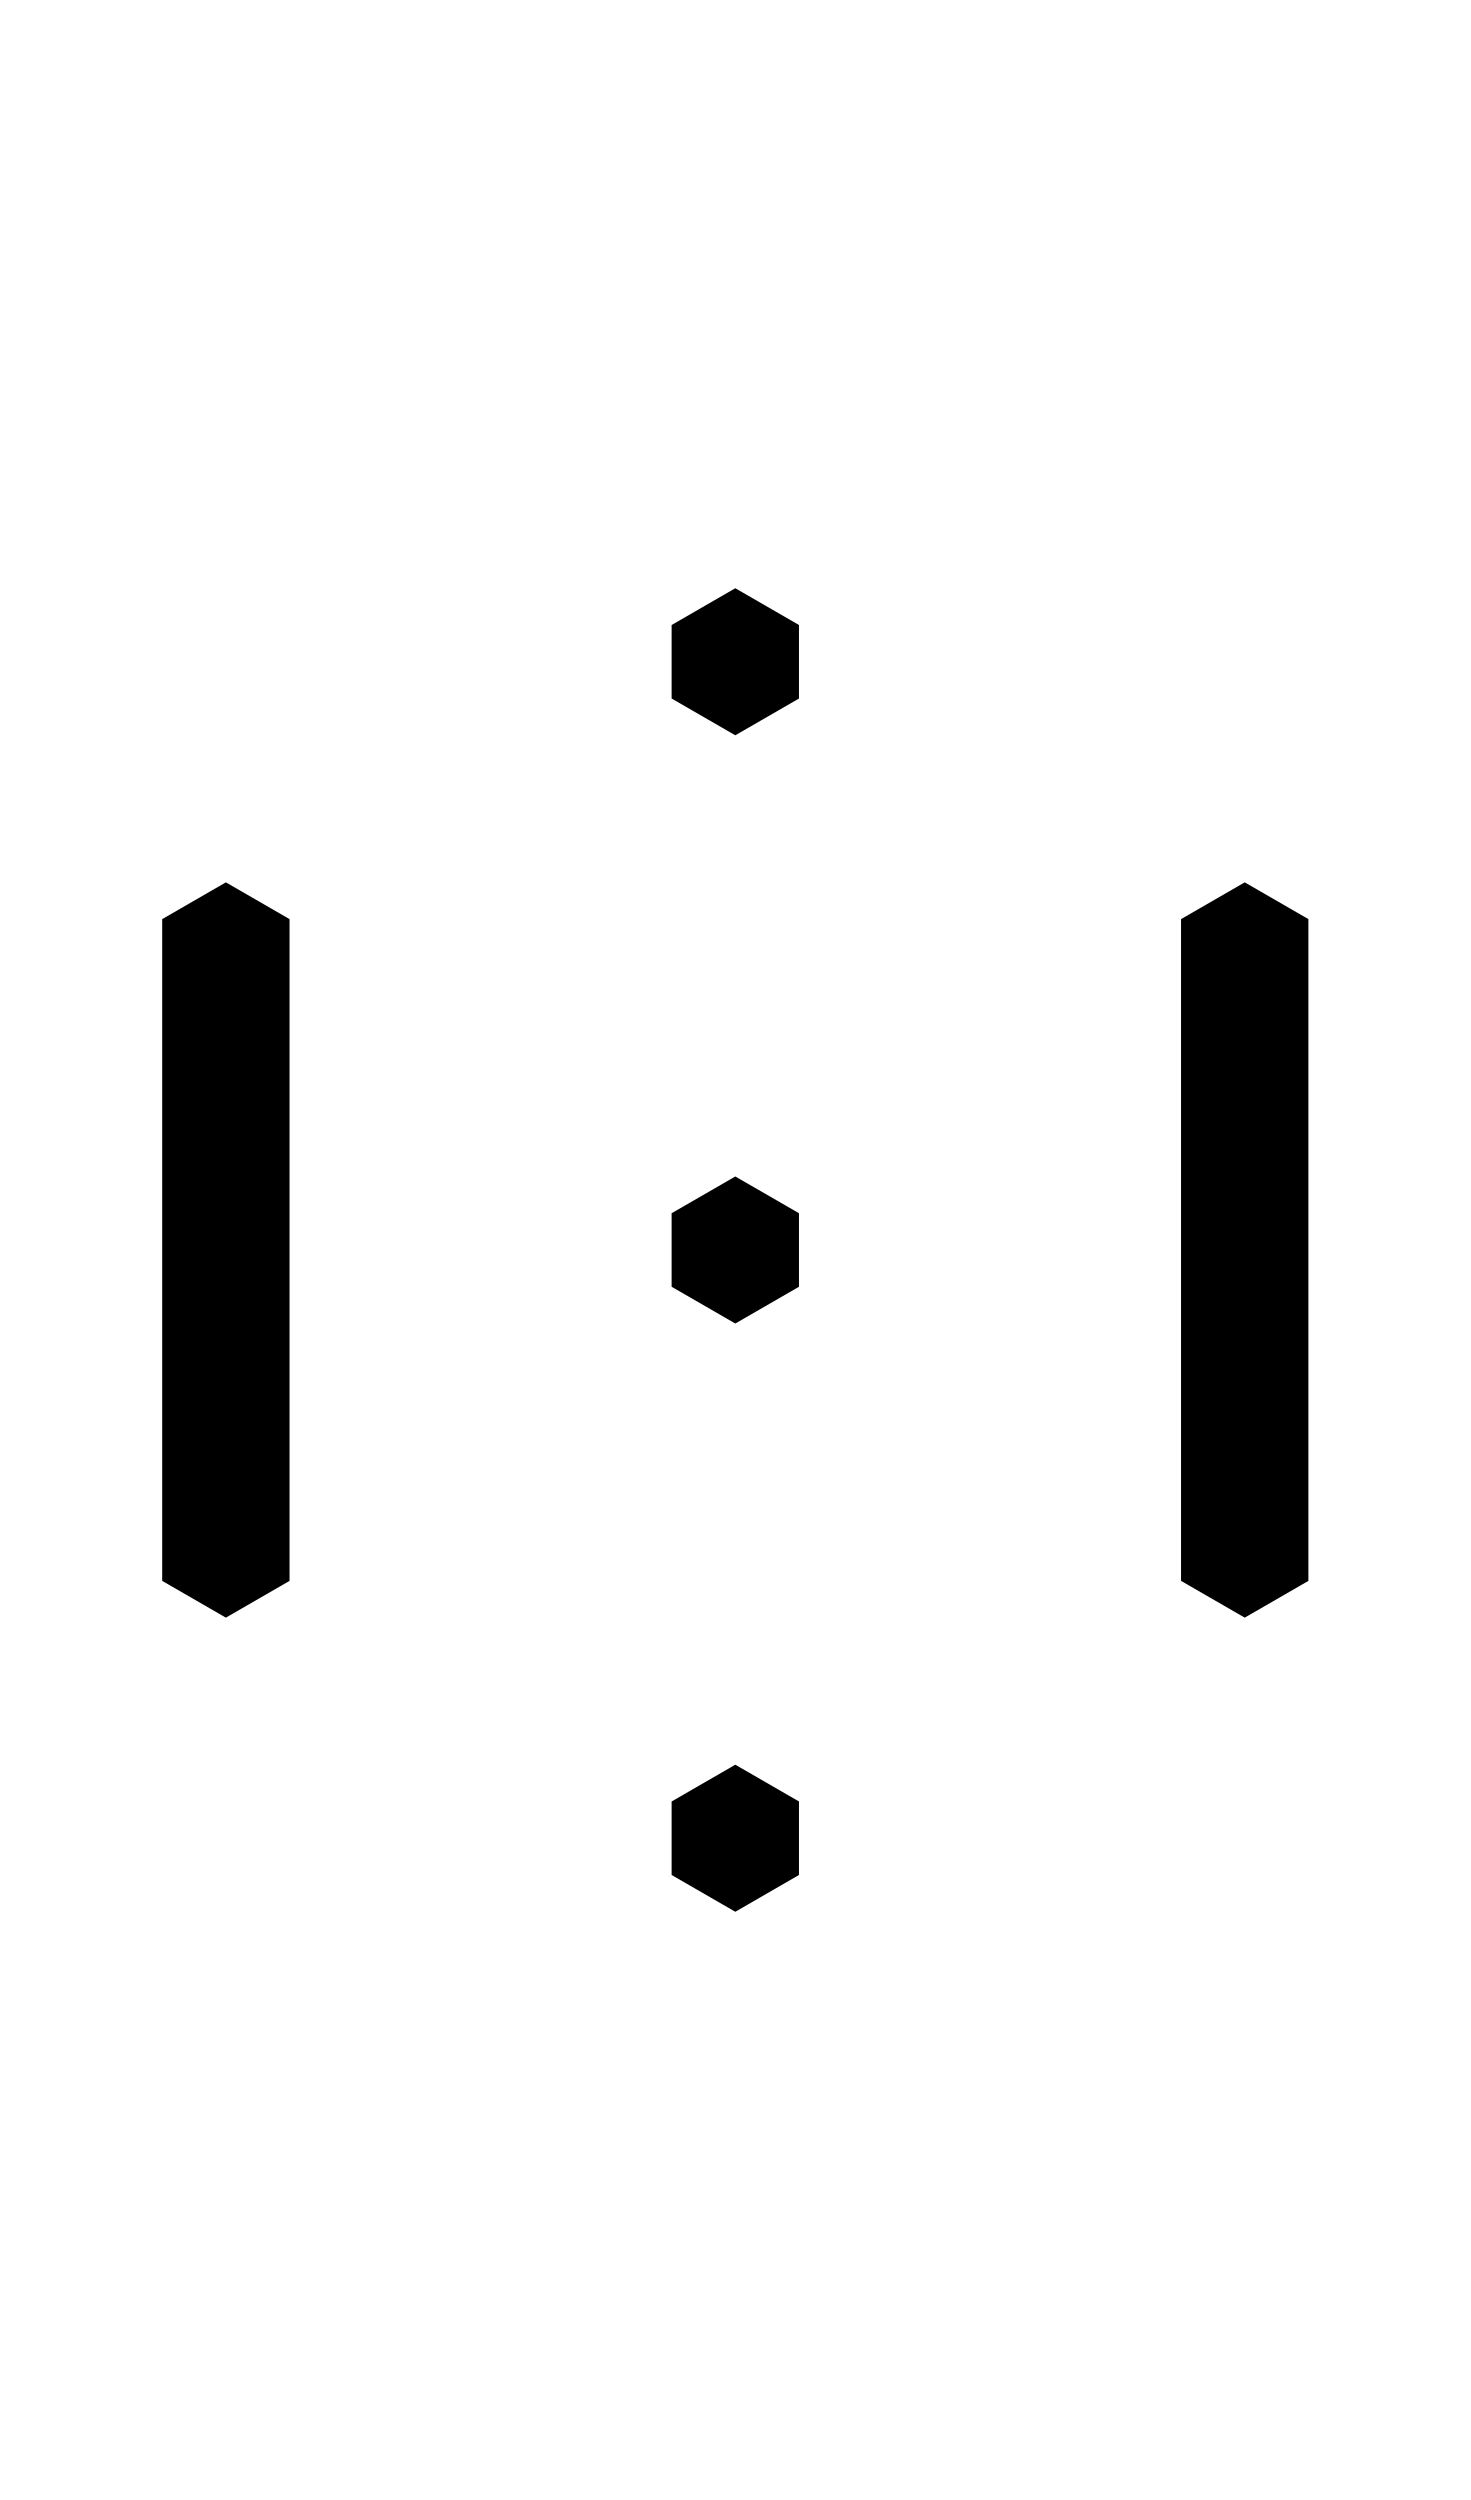
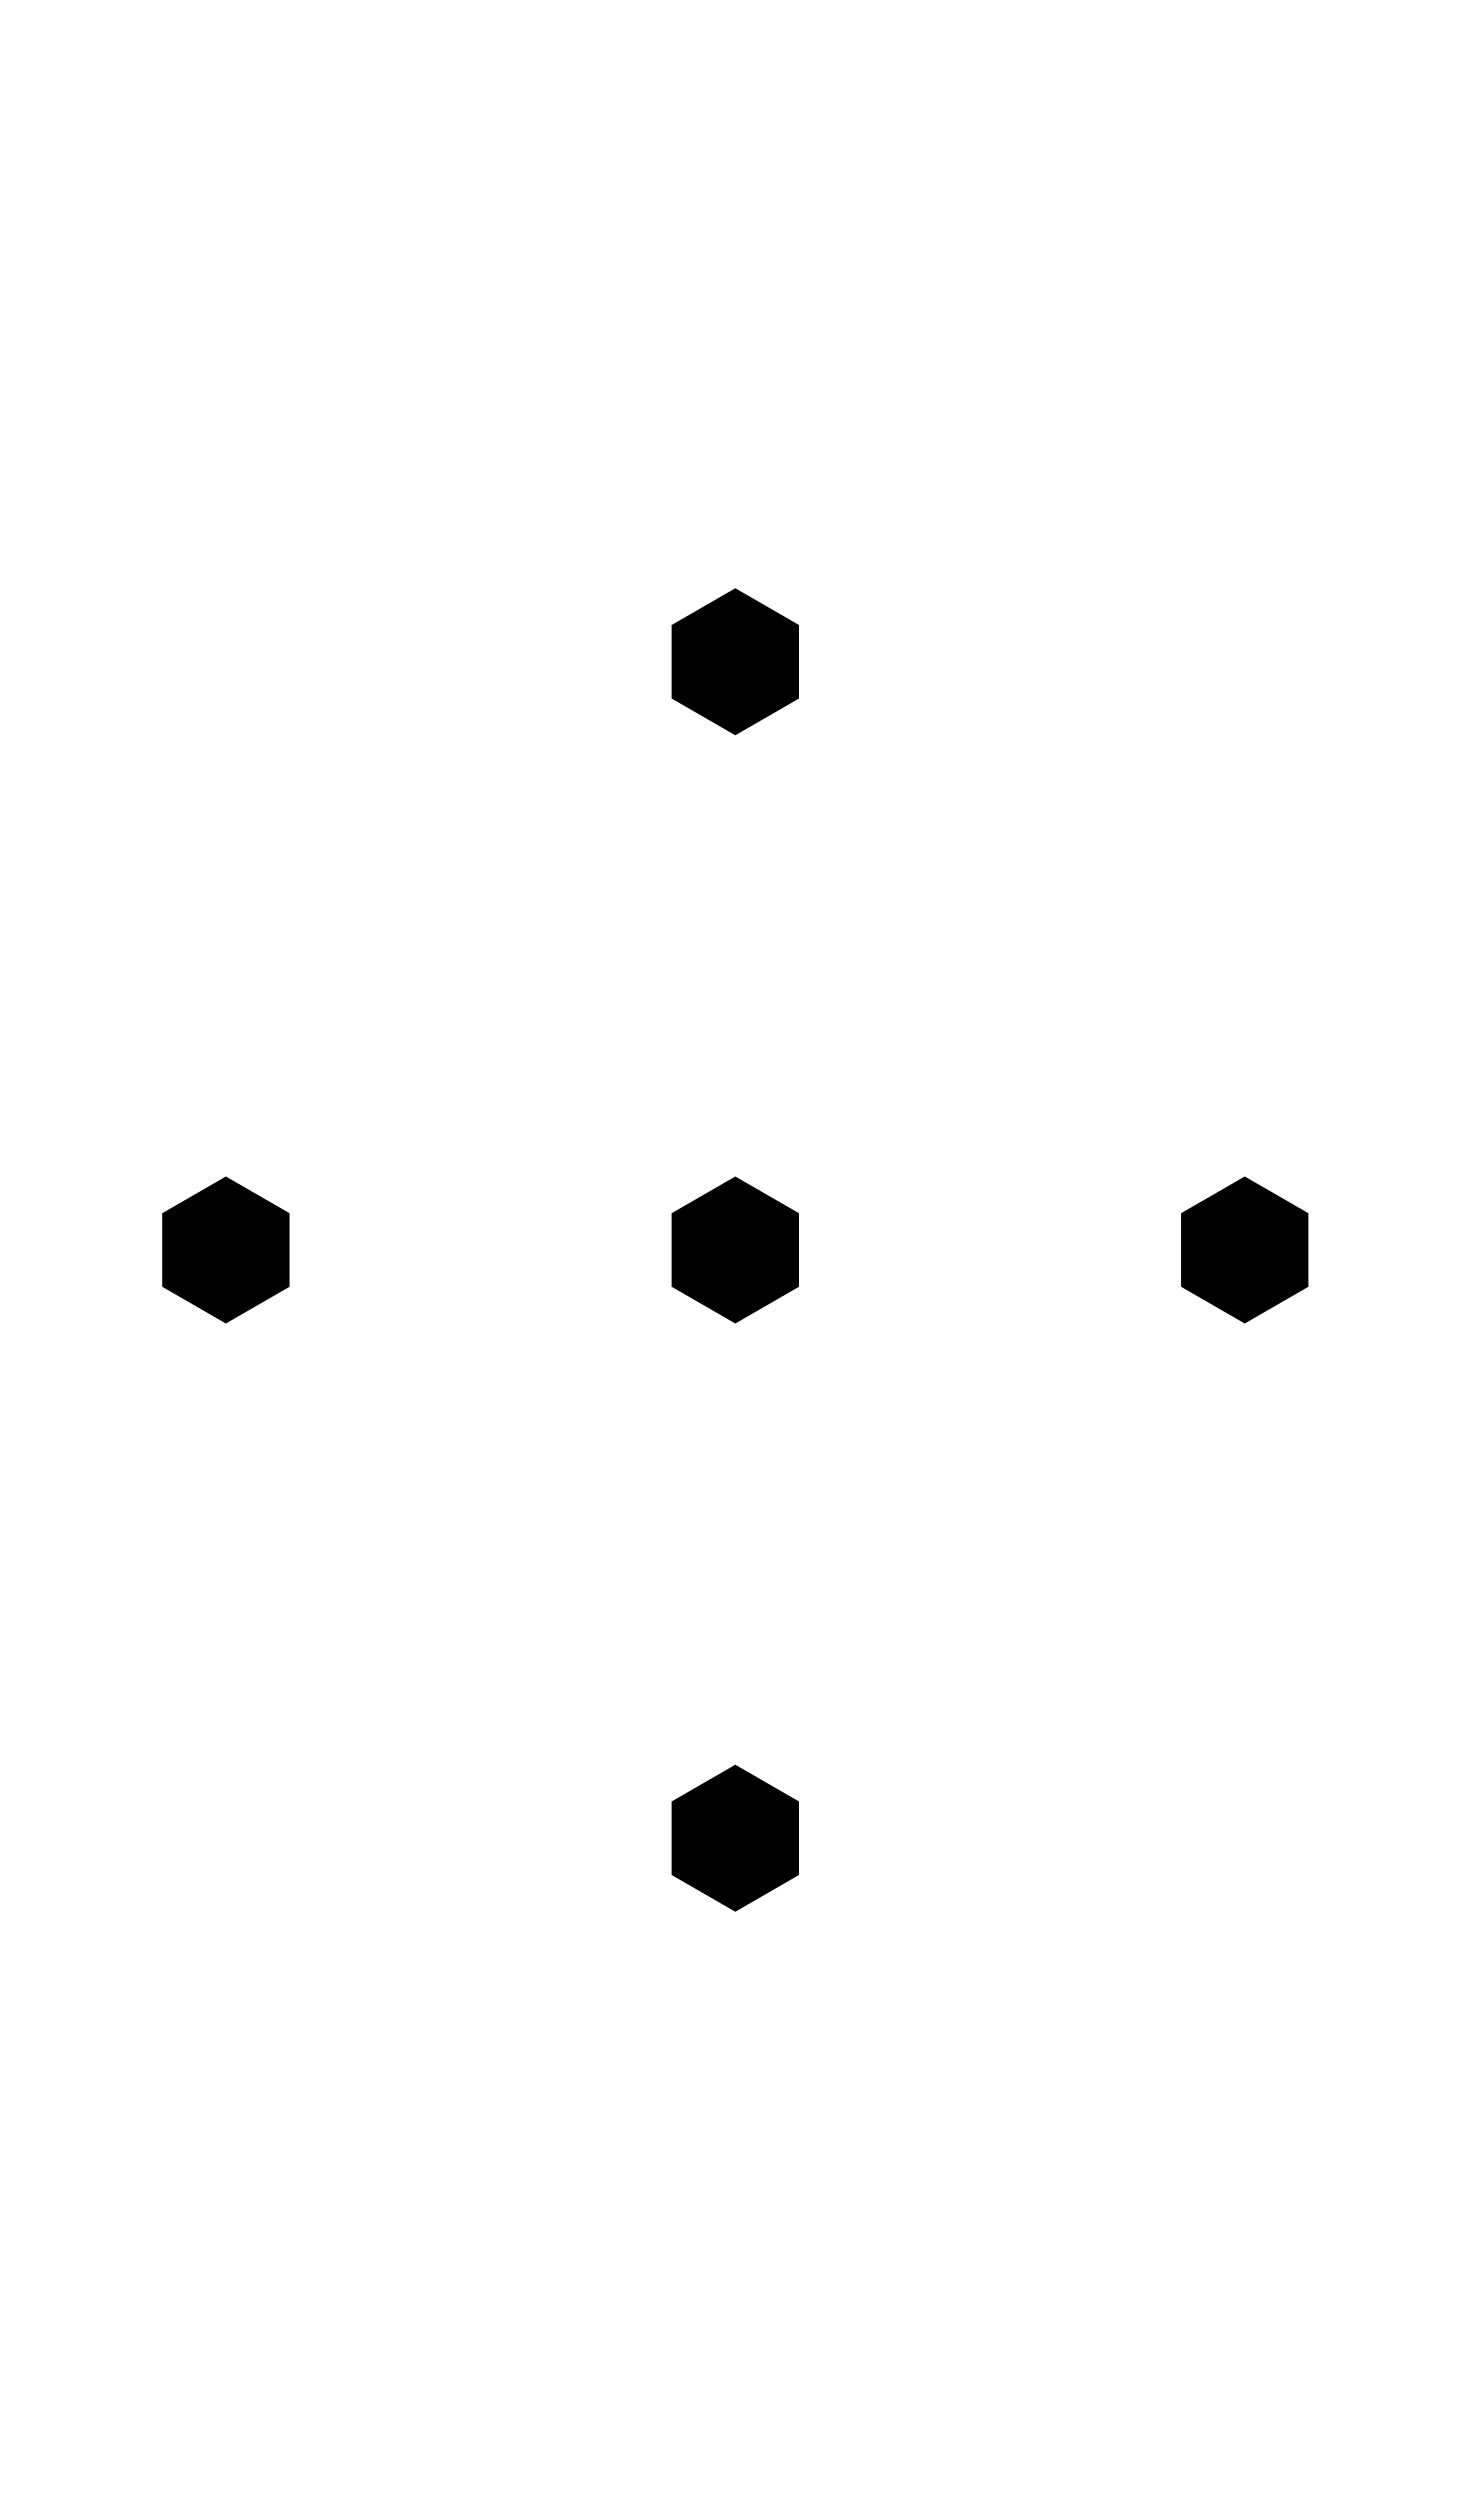
- <svg xmlns="http://www.w3.org/2000/svg" width="500" height="850">
-   <path d="m250 200 21.65 12.5v25L250 250l-21.65-12.5v-25zm0 200 21.65 12.5v25L250 450l-21.65-12.5v-25zm0 200 21.65 12.5v25L250 650l-21.65-12.5v-25zm151.554-287.5 21.651-12.5 21.65 12.5v225l-21.65 12.5-21.65-12.5zm-346.41 0 21.65-12.5 21.652 12.5v225L76.795 550l-21.65-12.5z" />
+ <svg xmlns="http://www.w3.org/2000/svg" width="500" height="850" version="1.1" id="svg1">
+   <defs id="defs1" />
+   <path id="path2" d="M 250 300 L 228.35 312.5 L 228.35 337.5 L 250 350 L 271.65 337.5 L 271.65 312.5 L 250 300 z M 76.795 500 L 55.145 512.5 L 55.145 537.5 L 76.795 550 L 98.445 537.5 L 98.445 512.5 L 76.795 500 z M 250 500 L 228.35 512.5 L 228.35 537.5 L 250 550 L 271.65 537.5 L 271.65 512.5 L 250 500 z M 423.205 500 L 401.555 512.5 L 401.555 537.5 L 423.205 550 L 444.855 537.5 L 444.855 512.5 L 423.205 500 z M 250 700 L 228.35 712.5 L 228.35 737.5 L 250 750 L 271.65 737.5 L 271.65 712.5 L 250 700 z " transform="translate(0,-100)" />
</svg>
